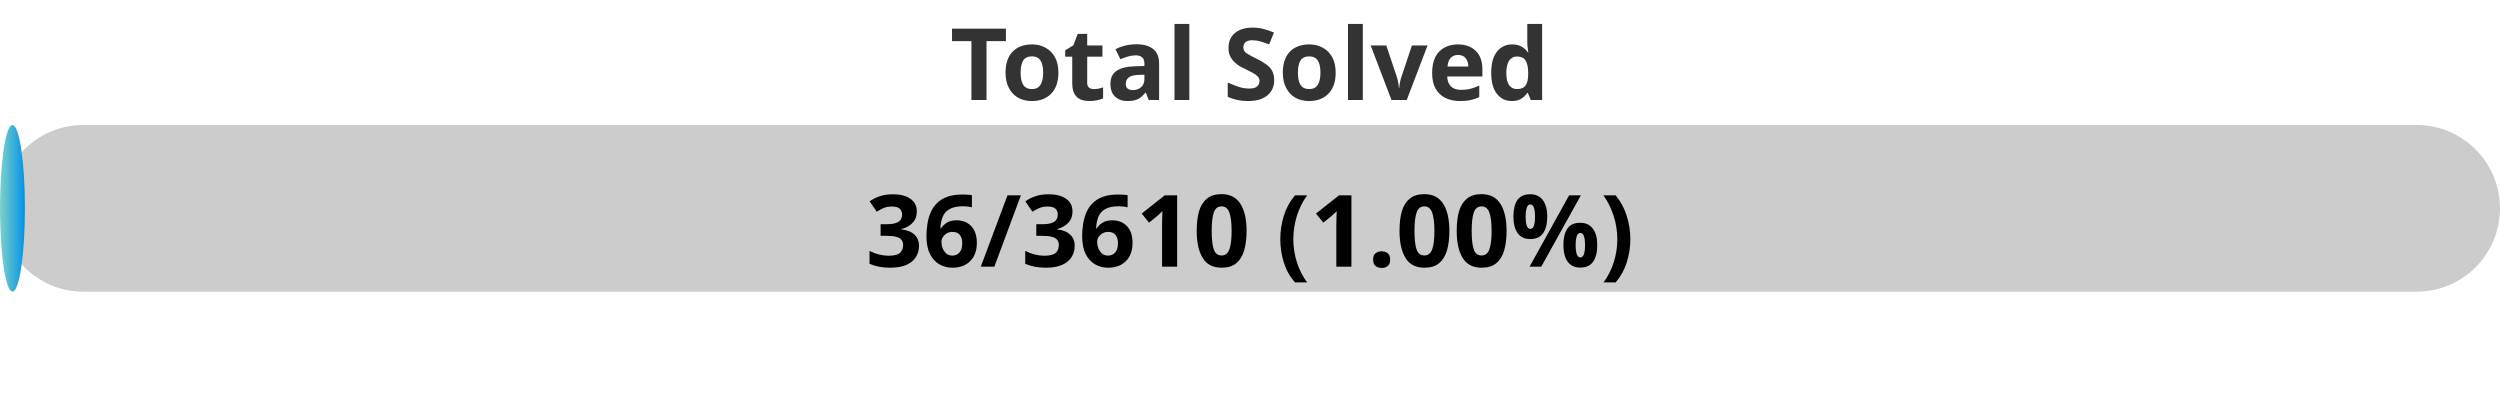
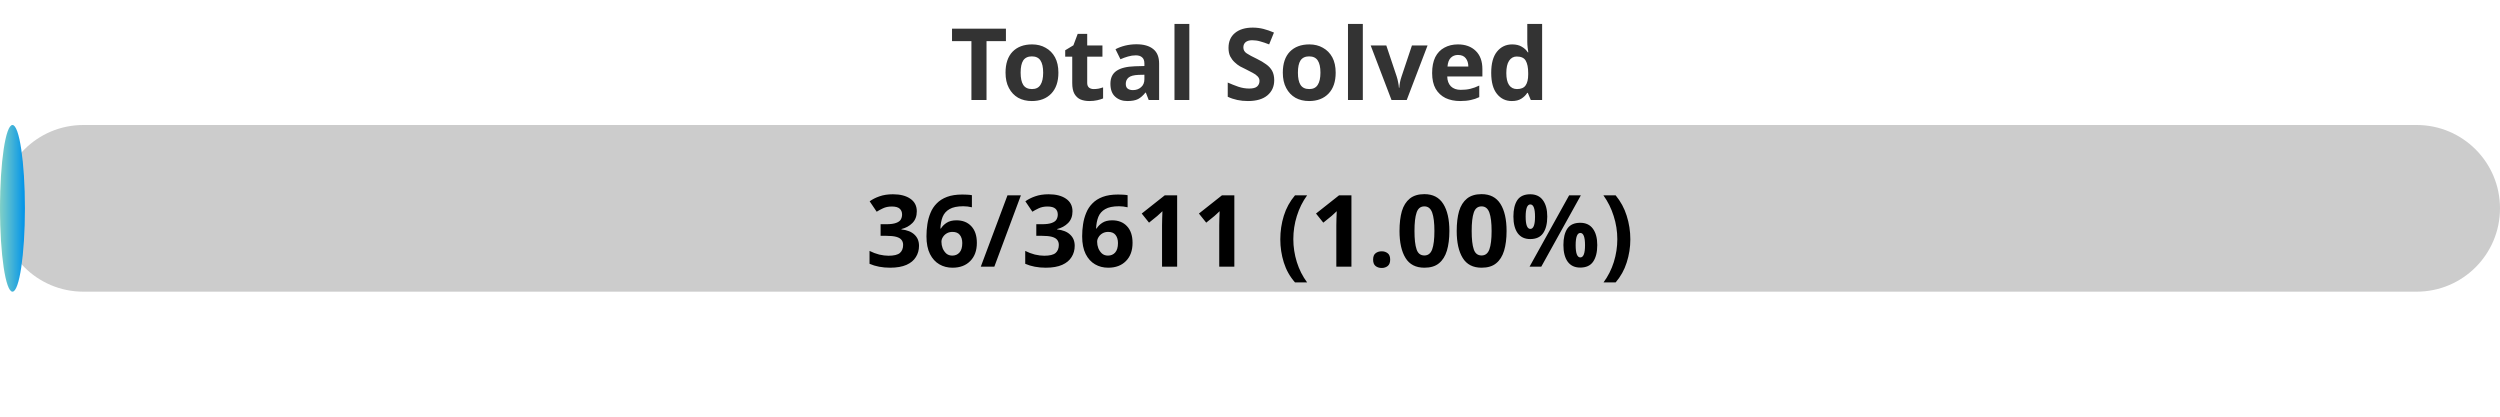
<svg xmlns="http://www.w3.org/2000/svg" width="300" height="50">
  <defs>
    <linearGradient id="gradient" x1="0%" y1="0%" x2="100%" y2="0%">
      <stop offset="0%" stop-color="#80D0C7" />
      <stop offset="100%" stop-color="#0093E9" />
    </linearGradient>
    <style>
            .progress-bar {
                fill: url(#gradient);
            }
            text {
                font-weight: bold;
                font-family: Verdana, Geneva, sans-serif;
            }
        </style>
  </defs>
  <rect x="0" y="15" width="300" height="20" rx="10" fill="#ccc" />
  <rect x="0" y="15" width="2.99" height="20" rx="10" class="progress-bar" />
  <text x="150" y="12" text-anchor="middle" font-size="12" fill="#333">Total Solved</text>
-   <text x="150" y="32" text-anchor="middle" font-size="12" fill="#000">36/3610 (1.00%)</text>
+   <text x="150" y="32" text-anchor="middle" font-size="12" fill="#000">36/3611 (1.00%)</text>
</svg>
